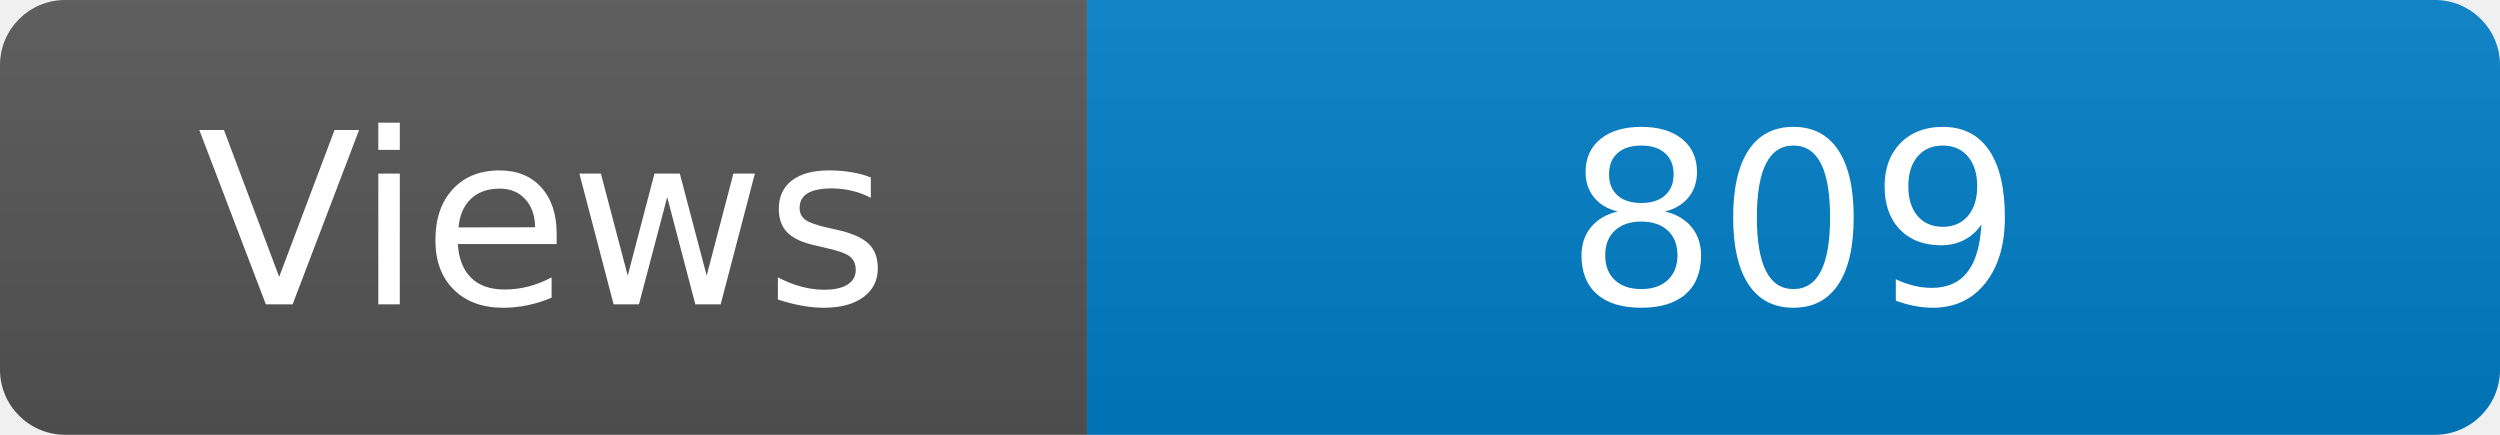
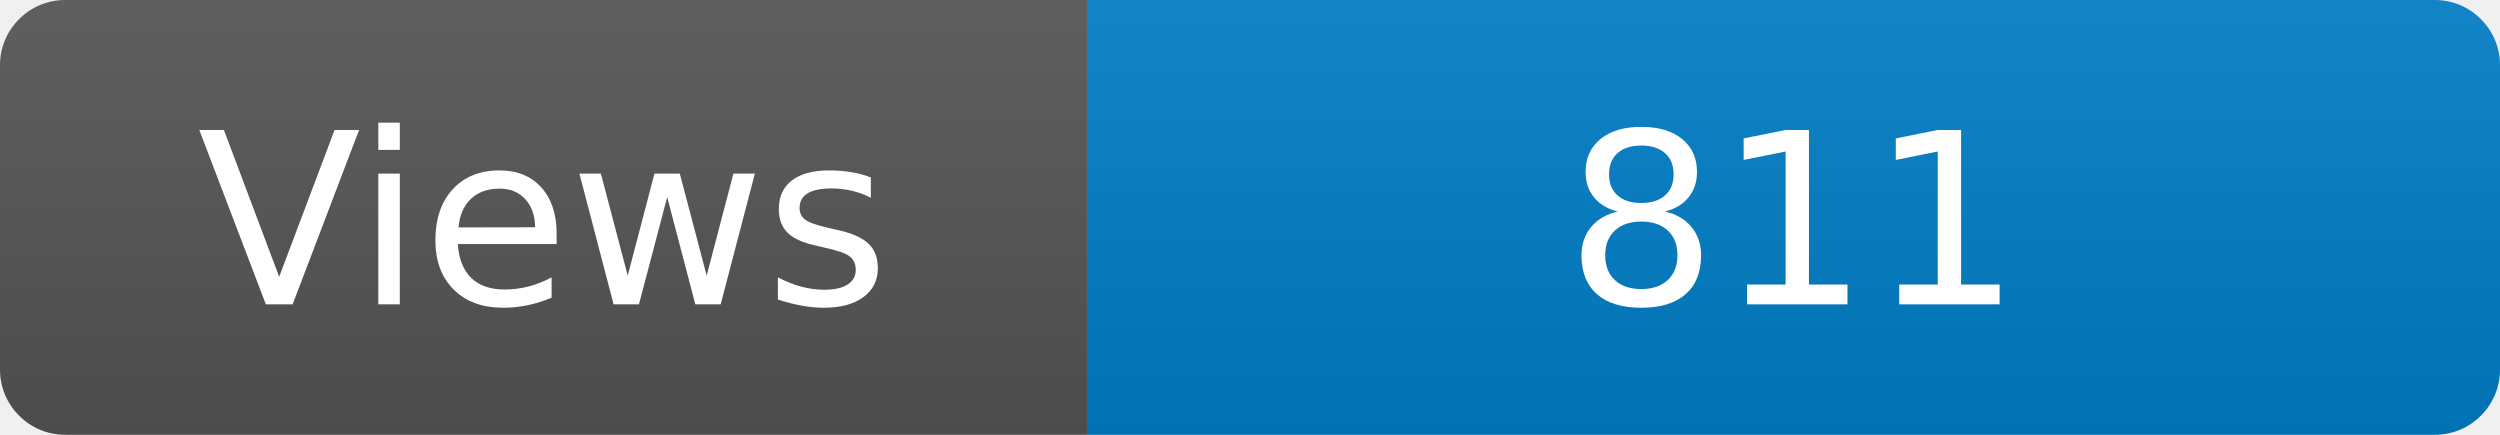
<svg xmlns="http://www.w3.org/2000/svg" width="115" height="20" role="img" aria-label="Maintained?: yes">
  <linearGradient id="s" x2="0" y2="100%">
    <stop offset="0" stop-color="#bbb" stop-opacity=".1" />
    <stop offset="1" stop-opacity=".1" />
  </linearGradient>
  <clipPath id="r">
    <rect width="115" height="20" rx="3" fill="#fff" />
  </clipPath>
  <g clip-path="url(#r)">
    <rect width="50" height="20" fill="#555" />
    <rect x="50" width="160" height="20" fill="#007ec6" />
    <rect width="115" height="20" fill="url(#s)" />
  </g>
  <g fill="#fff" text-anchor="middle" font-family="Verdana,Geneva,DejaVu Sans,sans-serif" font-size="110">
    <text x="250" y="140" transform="scale(.1)" fill="#fff">Views</text>
-     <text x="825" y="140" transform="scale(.1)" fill="#fff">809</text>
+     <text x="825" y="140" transform="scale(.1)" fill="#fff">811</text>
  </g>
</svg>
